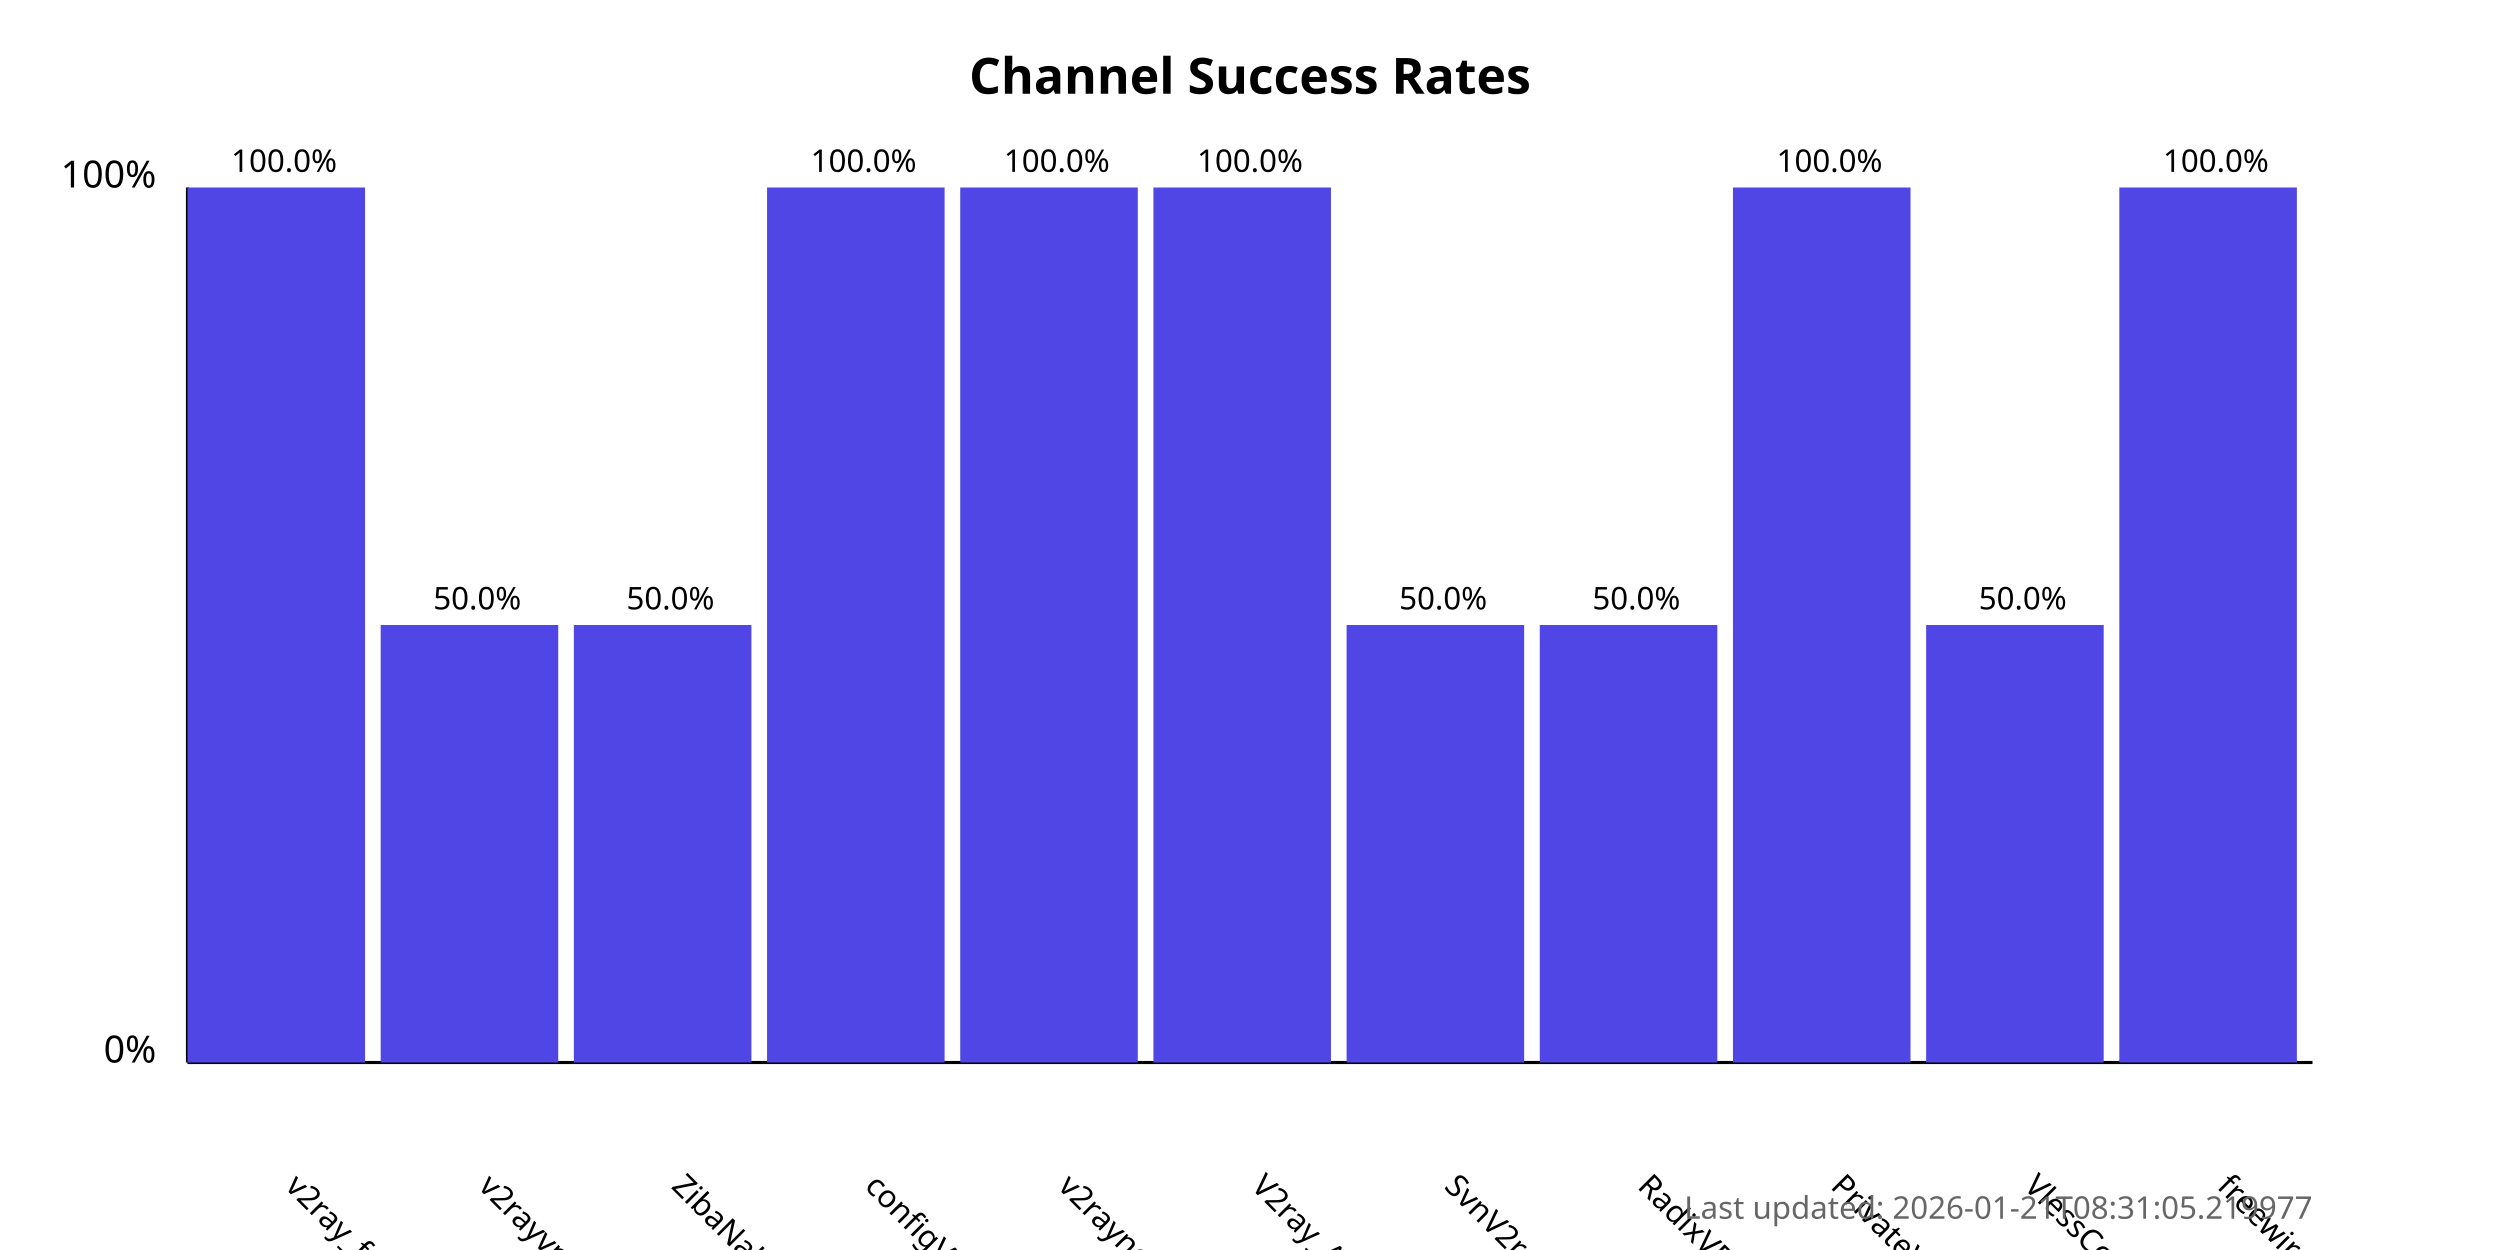
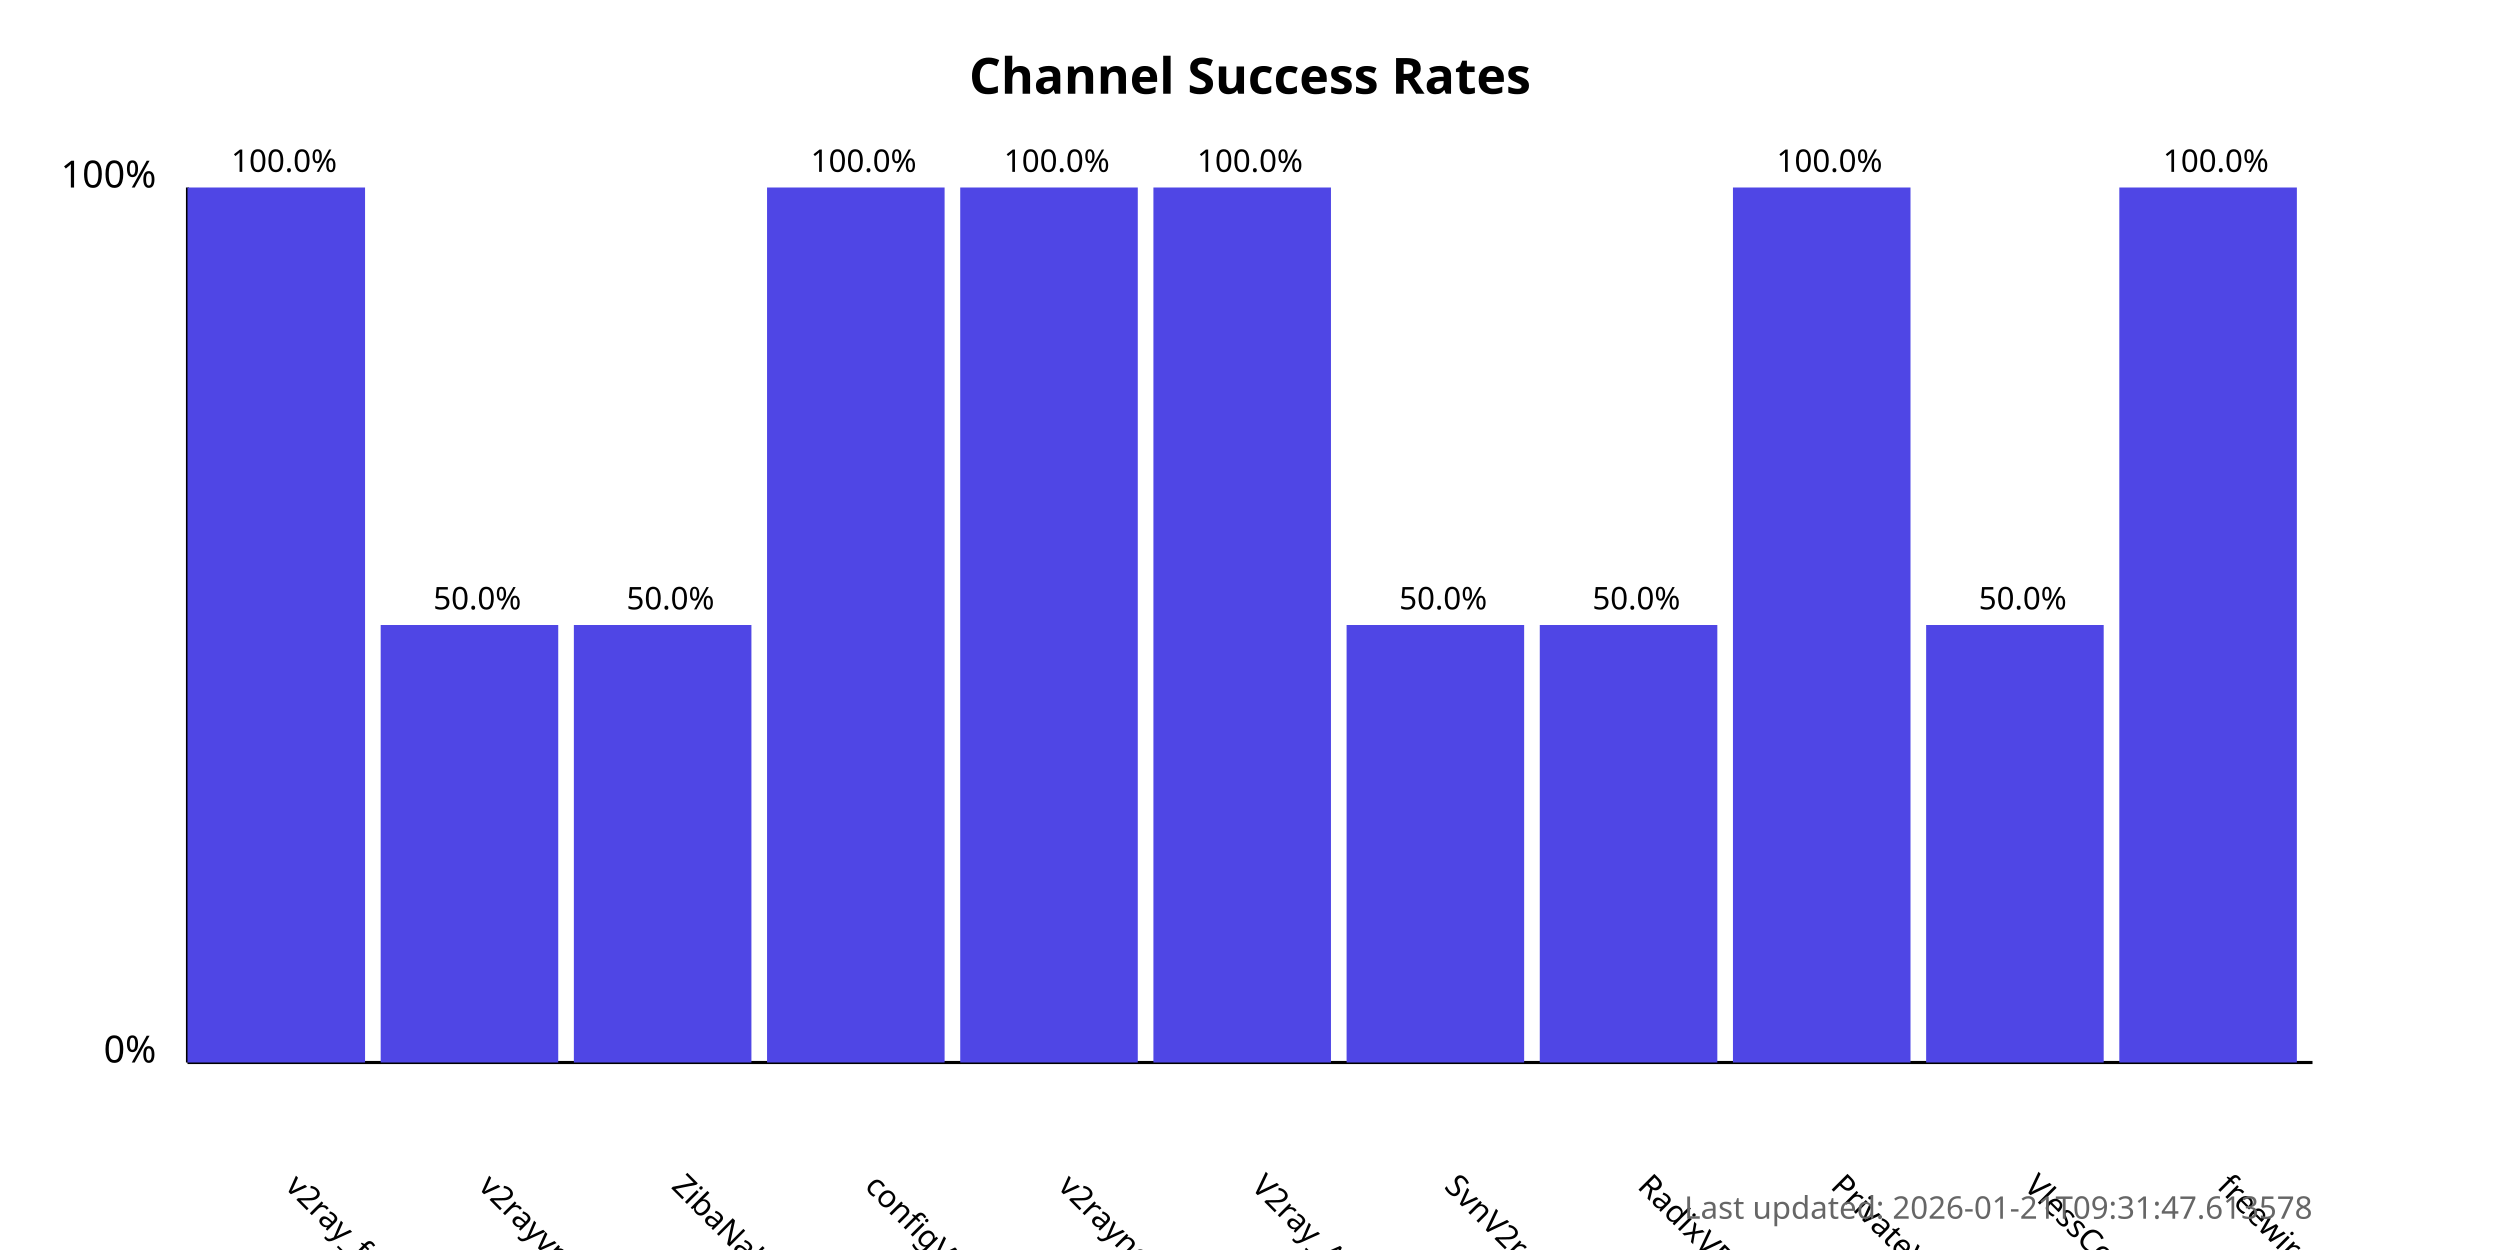
<svg xmlns="http://www.w3.org/2000/svg" width="800" height="400">
  <style>
            .chart-title { font: bold 16px sans-serif; }
            .axis-label { font: 12px sans-serif; }
            .tick-label { font: 10px sans-serif; }
            .bar { fill: #4f46e5; }
            .bar:hover { fill: #6366f1; }
            .timestamp { font: 10px sans-serif; fill: #666; }
        </style>
  <text x="400.0" y="30" text-anchor="middle" class="chart-title">
            Channel Success Rates
        </text>
  <line x1="60" y1="340" x2="60" y2="60" stroke="black" stroke-width="1" />
  <line x1="60" y1="340" x2="740" y2="340" stroke="black" stroke-width="1" />
  <text x="50" y="340" text-anchor="end" class="axis-label">0%</text>
  <text x="50" y="60" text-anchor="end" class="axis-label">100%</text>
  <g>
    <rect x="60" y="60.0" width="56.818" height="280.0" class="bar" />
    <text x="90.909" y="380" transform="rotate(45, 90.90909, 380)" text-anchor="start" class="tick-label">
                v2ray_free_conf
            </text>
    <text x="90.909" y="55.0" text-anchor="middle" class="tick-label">
                100.0%
            </text>
  </g>
  <g>
    <rect x="121.818" y="200.0" width="56.818" height="140.0" class="bar" />
    <text x="152.727" y="380" transform="rotate(45, 152.7273, 380)" text-anchor="start" class="tick-label">
                v2rayvpno
            </text>
    <text x="152.727" y="195.0" text-anchor="middle" class="tick-label">
                50.0%
            </text>
  </g>
  <g>
    <rect x="183.636" y="200.0" width="56.818" height="140.0" class="bar" />
    <text x="214.545" y="380" transform="rotate(45, 214.5455, 380)" text-anchor="start" class="tick-label">
                ZibaNabz
            </text>
    <text x="214.545" y="195.0" text-anchor="middle" class="tick-label">
                50.0%
            </text>
  </g>
  <g>
    <rect x="245.455" y="60.0" width="56.818" height="280.0" class="bar" />
    <text x="276.364" y="380" transform="rotate(45, 276.3636, 380)" text-anchor="start" class="tick-label">
                configV2rayForFree
            </text>
    <text x="276.364" y="55.0" text-anchor="middle" class="tick-label">
                100.0%
            </text>
  </g>
  <g>
    <rect x="307.273" y="60.0" width="56.818" height="280.0" class="bar" />
    <text x="338.182" y="380" transform="rotate(45, 338.1818, 380)" text-anchor="start" class="tick-label">
                v2rayngvpn
            </text>
    <text x="338.182" y="55.0" text-anchor="middle" class="tick-label">
                100.0%
            </text>
  </g>
  <g>
    <rect x="369.091" y="60.0" width="56.818" height="280.0" class="bar" />
    <text x="400.0" y="380" transform="rotate(45, 400.0, 380)" text-anchor="start" class="tick-label">
                V2ray_Alpha
            </text>
    <text x="400.0" y="55.0" text-anchor="middle" class="tick-label">
                100.0%
            </text>
  </g>
  <g>
    <rect x="430.909" y="200.0" width="56.818" height="140.0" class="bar" />
    <text x="461.818" y="380" transform="rotate(45, 461.8182, 380)" text-anchor="start" class="tick-label">
                SvnV2ray
            </text>
    <text x="461.818" y="195.0" text-anchor="middle" class="tick-label">
                50.0%
            </text>
  </g>
  <g>
    <rect x="492.727" y="200.0" width="56.818" height="140.0" class="bar" />
    <text x="523.636" y="380" transform="rotate(45, 523.6364, 380)" text-anchor="start" class="tick-label">
                RadixVPN
            </text>
    <text x="523.636" y="195.0" text-anchor="middle" class="tick-label">
                50.0%
            </text>
  </g>
  <g>
    <rect x="554.545" y="60.0" width="56.818" height="280.0" class="bar" />
    <text x="585.455" y="380" transform="rotate(45, 585.4545, 380)" text-anchor="start" class="tick-label">
                PrivateVPNs
            </text>
    <text x="585.455" y="55.0" text-anchor="middle" class="tick-label">
                100.0%
            </text>
  </g>
  <g>
    <rect x="616.364" y="200.0" width="56.818" height="140.0" class="bar" />
    <text x="647.273" y="380" transform="rotate(45, 647.2727, 380)" text-anchor="start" class="tick-label">
                VlessConfig
            </text>
    <text x="647.273" y="195.0" text-anchor="middle" class="tick-label">
                50.0%
            </text>
  </g>
  <g>
    <rect x="678.182" y="60.0" width="56.818" height="280.0" class="bar" />
    <text x="709.091" y="380" transform="rotate(45, 709.0909, 380)" text-anchor="start" class="tick-label">
                freewireguard
            </text>
    <text x="709.091" y="55.0" text-anchor="middle" class="tick-label">
                100.0%
            </text>
  </g>
  <text x="740" y="390" text-anchor="end" class="timestamp">
-             Last updated: 2026-01-21T08:31:05.219977
+             Last updated: 2026-01-21T09:31:47.613578
        </text>
</svg>
